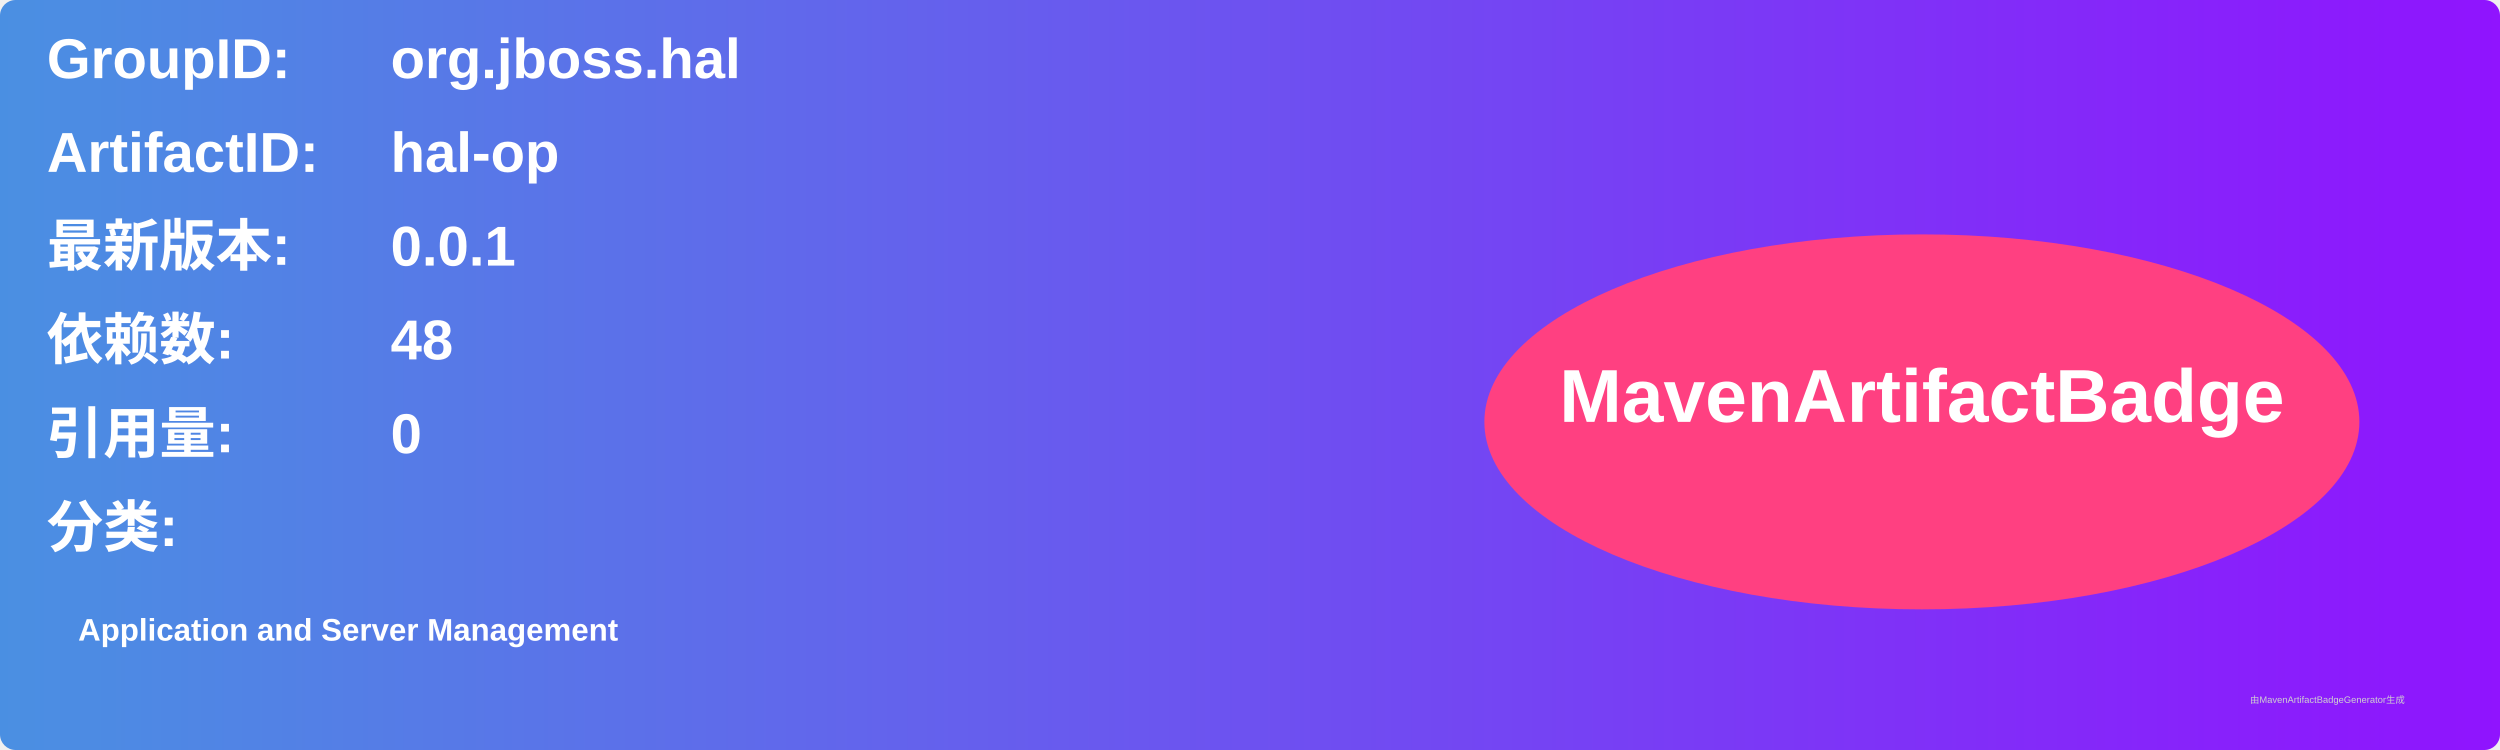
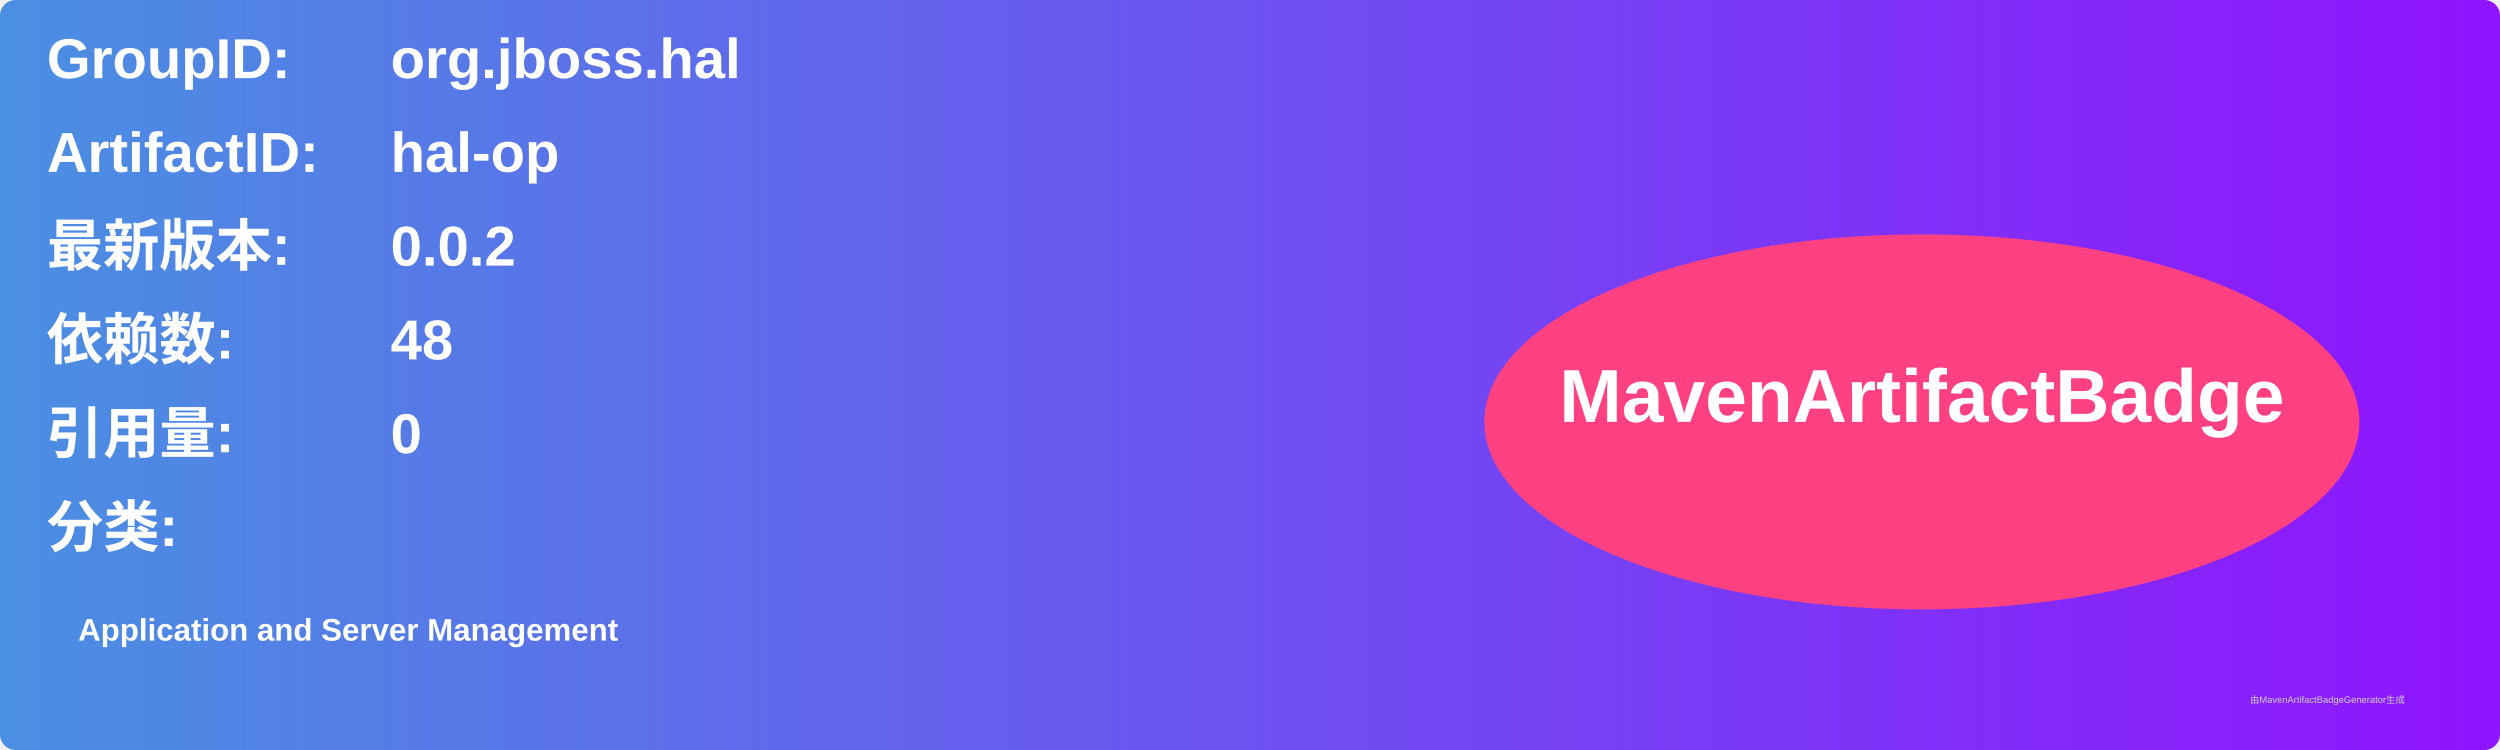
<svg xmlns="http://www.w3.org/2000/svg" width="800" height="240" viewBox="0 0 800 240">
  <linearGradient id="grad" x1="0%" y1="0%" x2="100%" y2="0%">
    <stop offset="0%" stop-color="#4a90e2" />
    <stop offset="100%" stop-color="#9013fe" />
  </linearGradient>
  <rect width="100%" height="100%" rx="5" ry="5" fill="url(#grad)" />
  <g transform="translate(15, 15)">
    <text x="0" y="10" font-family="Arial" font-size="18" fill="white" font-weight="bold" width="260">GroupID:</text>
    <text x="110" y="10" font-family="Arial" font-size="18" fill="white" font-weight="bold" width="460">org.jboss.hal</text>
    <text x="0" y="40" font-family="Arial" font-size="18" fill="white" font-weight="bold" width="260">ArtifactID:</text>
    <text x="110" y="40" font-family="Arial" font-size="18" fill="white" font-weight="bold" width="460">hal-op</text>
    <text x="0" y="70" font-family="Arial" font-size="18" fill="white" font-weight="bold">最新版本:</text>
    <text x="110" y="70" font-family="Arial" font-size="18" fill="white" font-weight="bold">
-       <tspan font-weight="bold">0.0.1</tspan>
+       <tspan font-weight="bold">0.0.2</tspan>
    </text>
    <text x="0" y="100" font-family="Arial" font-size="18" fill="white" font-weight="bold">依赖数: </text>
    <text x="110" y="100" font-family="Arial" font-size="18" fill="white">
      <tspan font-weight="bold">48</tspan>
    </text>
    <text x="0" y="130" font-family="Arial" font-size="18" fill="white" font-weight="bold">引用量: </text>
    <text x="110" y="130" font-family="Arial" font-size="18" fill="white">
      <tspan font-weight="bold">0</tspan>
    </text>
    <text x="0" y="160" font-family="Arial" font-size="18" fill="white" font-weight="bold">分类:</text>
    <text x="10" y="190" font-family="Arial" font-size="10" fill="white">
      <tspan font-weight="bold">Application and Server Management</tspan>
    </text>
    <ellipse cx="600" cy="120" rx="140" ry="60" fill="#ff4081" />
    <text x="600" y="120" text-anchor="middle" font-family="Arial" font-size="24" fill="white" font-weight="bold">MavenArtifactBadge</text>
  </g>
  <text x="720" y="225" font-family="Arial" font-size="3" fill="#d0d0d0">由MavenArtifactBadgeGenerator生成</text>
</svg>
